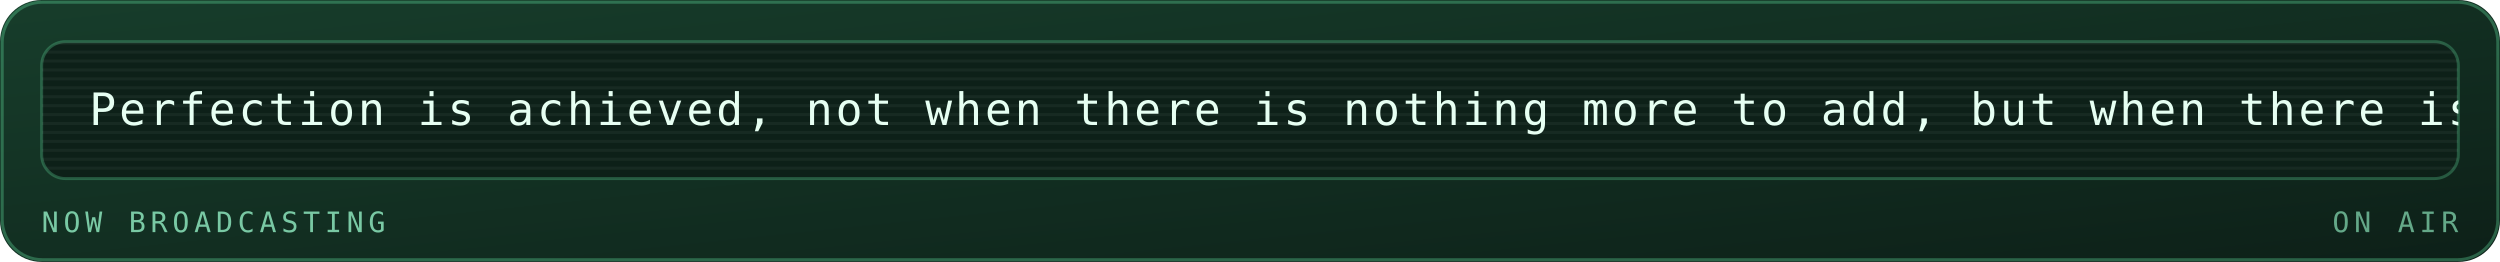
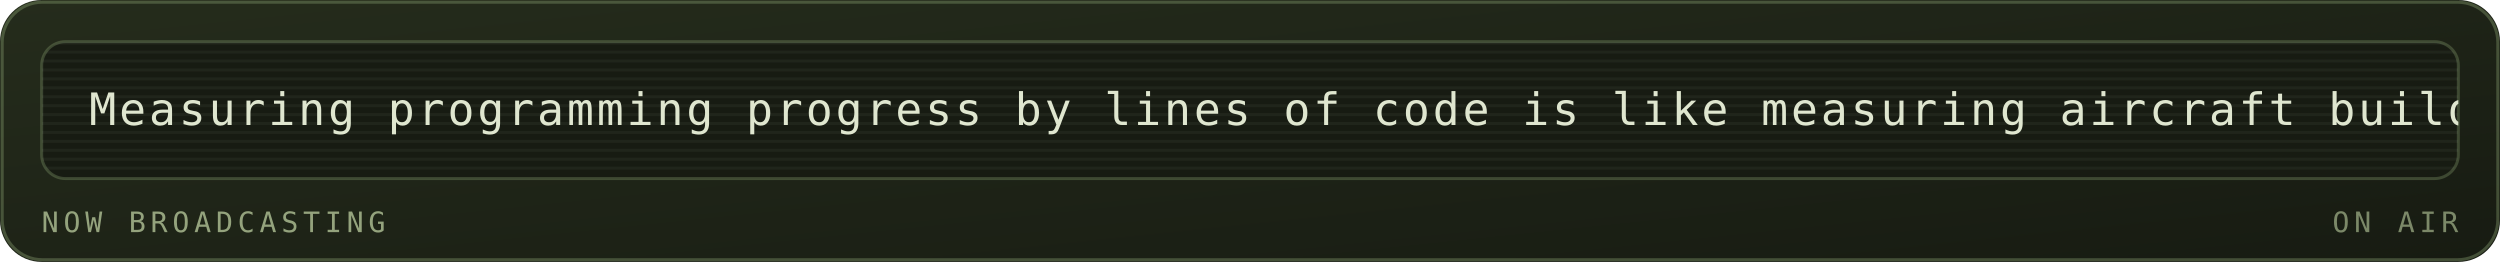
<svg xmlns="http://www.w3.org/2000/svg" viewBox="0 0 840 88" width="840" height="88" role="img" aria-labelledby="mrqt mrqd">
  <defs>
    <linearGradient id="mrqbg" x1="0" y1="0" x2="1" y2="1">
-       <stop offset="0" stop-color="#173d2b" />
-       <stop offset="1" stop-color="#0d2018" />
+       <stop offset="0" stop-color="#252c1c" />
+       <stop offset="1" stop-color="#171b12" />
    </linearGradient>
  </defs>
  <style>
    .mono{font-family:ui-monospace,SFMono-Regular,Menlo,Consolas,"DejaVu Sans Mono",monospace}
-     .lbl{font-size:9.5px;letter-spacing:1.6px;fill:#79c9a4}
-     .big{font-size:31px;font-weight:700;fill:#e6fff2}
-     .med{font-size:15px;font-weight:700;fill:#e6fff2}
-     .sm{font-size:11px;fill:#e6fff2}
-     .dim{font-size:11px;fill:#79c9a4}
+     .lbl{font-size:9.5px;letter-spacing:1.6px;fill:#94a37d}
+     .big{font-size:31px;font-weight:700;fill:#dfe6cf}
+     .med{font-size:15px;font-weight:700;fill:#dfe6cf}
+     .sm{font-size:11px;fill:#dfe6cf}
+     .dim{font-size:11px;fill:#94a37d}
    
    .pulse{animation:pulse 3.4s ease-in-out infinite}
    @keyframes pulse{0%,100%{opacity:1}50%{opacity:.62}}
-     .crt{font-size:15px;fill:#e6fff2;letter-spacing:1px}
+     .crt{font-size:15px;fill:#dfe6cf;letter-spacing:1px}
    .caret{animation:blip 1s steps(1) infinite}
    @keyframes blip{0%,49%{opacity:1}50%,100%{opacity:0}}
    .flicker{animation:flick 4.5s ease-in-out infinite}
    @keyframes flick{0%,96%,100%{opacity:1}97%{opacity:.82}98%{opacity:.94}}
</style>
  <rect width="840" height="88" rx="14" fill="url(#mrqbg)" />
-   <rect x="0.75" y="0.75" width="838.5" height="86.5" rx="13.5" fill="none" stroke="#5fd99a" stroke-opacity="0.35" />
+   <rect x="0.75" y="0.75" width="838.5" height="86.5" rx="13.5" fill="none" stroke="#93ad78" stroke-opacity="0.35" />
  <g class="flicker">
-     <rect x="14" y="14" width="812" height="46" rx="8" fill="#0d2018" stroke="#5fd99a" stroke-opacity="0.3" />
+     <rect x="14" y="14" width="812" height="46" rx="8" fill="#171b12" stroke="#93ad78" stroke-opacity="0.3" />
    <defs>
      <clipPath id="mqpanel">
        <rect x="14" y="14" width="812" height="46" rx="8" />
      </clipPath>
    </defs>
    <g clip-path="url(#mqpanel)">
      <g transform="translate(14 14)">
-         <rect x="0" y="0" width="812" height="1" fill="#e6fff2" opacity="0.05" />
-         <rect x="0" y="3" width="812" height="1" fill="#e6fff2" opacity="0.05" />
-         <rect x="0" y="6" width="812" height="1" fill="#e6fff2" opacity="0.05" />
-         <rect x="0" y="9" width="812" height="1" fill="#e6fff2" opacity="0.05" />
-         <rect x="0" y="12" width="812" height="1" fill="#e6fff2" opacity="0.05" />
-         <rect x="0" y="15" width="812" height="1" fill="#e6fff2" opacity="0.05" />
-         <rect x="0" y="18" width="812" height="1" fill="#e6fff2" opacity="0.05" />
-         <rect x="0" y="21" width="812" height="1" fill="#e6fff2" opacity="0.05" />
-         <rect x="0" y="24" width="812" height="1" fill="#e6fff2" opacity="0.05" />
-         <rect x="0" y="27" width="812" height="1" fill="#e6fff2" opacity="0.05" />
-         <rect x="0" y="30" width="812" height="1" fill="#e6fff2" opacity="0.05" />
-         <rect x="0" y="33" width="812" height="1" fill="#e6fff2" opacity="0.05" />
-         <rect x="0" y="36" width="812" height="1" fill="#e6fff2" opacity="0.05" />
-         <rect x="0" y="39" width="812" height="1" fill="#e6fff2" opacity="0.05" />
-         <rect x="0" y="42" width="812" height="1" fill="#e6fff2" opacity="0.05" />
+         <rect x="0" y="0" width="812" height="1" fill="#dfe6cf" opacity="0.05" />
+         <rect x="0" y="3" width="812" height="1" fill="#dfe6cf" opacity="0.05" />
+         <rect x="0" y="6" width="812" height="1" fill="#dfe6cf" opacity="0.05" />
+         <rect x="0" y="9" width="812" height="1" fill="#dfe6cf" opacity="0.05" />
+         <rect x="0" y="12" width="812" height="1" fill="#dfe6cf" opacity="0.05" />
+         <rect x="0" y="15" width="812" height="1" fill="#dfe6cf" opacity="0.05" />
+         <rect x="0" y="18" width="812" height="1" fill="#dfe6cf" opacity="0.05" />
+         <rect x="0" y="21" width="812" height="1" fill="#dfe6cf" opacity="0.05" />
+         <rect x="0" y="24" width="812" height="1" fill="#dfe6cf" opacity="0.05" />
+         <rect x="0" y="27" width="812" height="1" fill="#dfe6cf" opacity="0.05" />
+         <rect x="0" y="30" width="812" height="1" fill="#dfe6cf" opacity="0.05" />
+         <rect x="0" y="33" width="812" height="1" fill="#dfe6cf" opacity="0.05" />
+         <rect x="0" y="36" width="812" height="1" fill="#dfe6cf" opacity="0.05" />
+         <rect x="0" y="39" width="812" height="1" fill="#dfe6cf" opacity="0.05" />
+         <rect x="0" y="42" width="812" height="1" fill="#dfe6cf" opacity="0.05" />
        <g transform="translate(16 0)">
          <g>
-             <animateTransform attributeName="transform" type="translate" from="0 0" to="-1400 0" dur="33s" repeatCount="indefinite" />
-             <text class="mono crt" x="0" y="28">Perfection is achieved, not when there is nothing more to add, but when there is nothing left to take away. — Antoine de Saint-Exupéry</text>
-             <text class="mono crt" x="1400" y="28">Perfection is achieved, not when there is nothing more to add, but when there is nothing left to take away. — Antoine de Saint-Exupéry</text>
-             <text class="mono crt" x="2800" y="28">Perfection is achieved, not when there is nothing more to add, but when there is nothing left to take away. — Antoine de Saint-Exupéry</text>
+             <animateTransform attributeName="transform" type="translate" from="0 0" to="-1220 0" dur="29s" repeatCount="indefinite" />
+             <text class="mono crt" x="0" y="28">Measuring programming progress by lines of code is like measuring aircraft building progress by weight. — Bill Gates</text>
+             <text class="mono crt" x="1220" y="28">Measuring programming progress by lines of code is like measuring aircraft building progress by weight. — Bill Gates</text>
+             <text class="mono crt" x="2440" y="28">Measuring programming progress by lines of code is like measuring aircraft building progress by weight. — Bill Gates</text>
          </g>
        </g>
      </g>
    </g>
    <text class="mono lbl" x="14" y="78">NOW BROADCASTING</text>
-     <text class="mono lbl" x="826" y="78" text-anchor="end" opacity="0.8" fill="#5fd99a">ON AIR</text>
+     <text class="mono lbl" x="826" y="78" text-anchor="end" opacity="0.8" fill="#93ad78">ON AIR</text>
  </g>
</svg>
